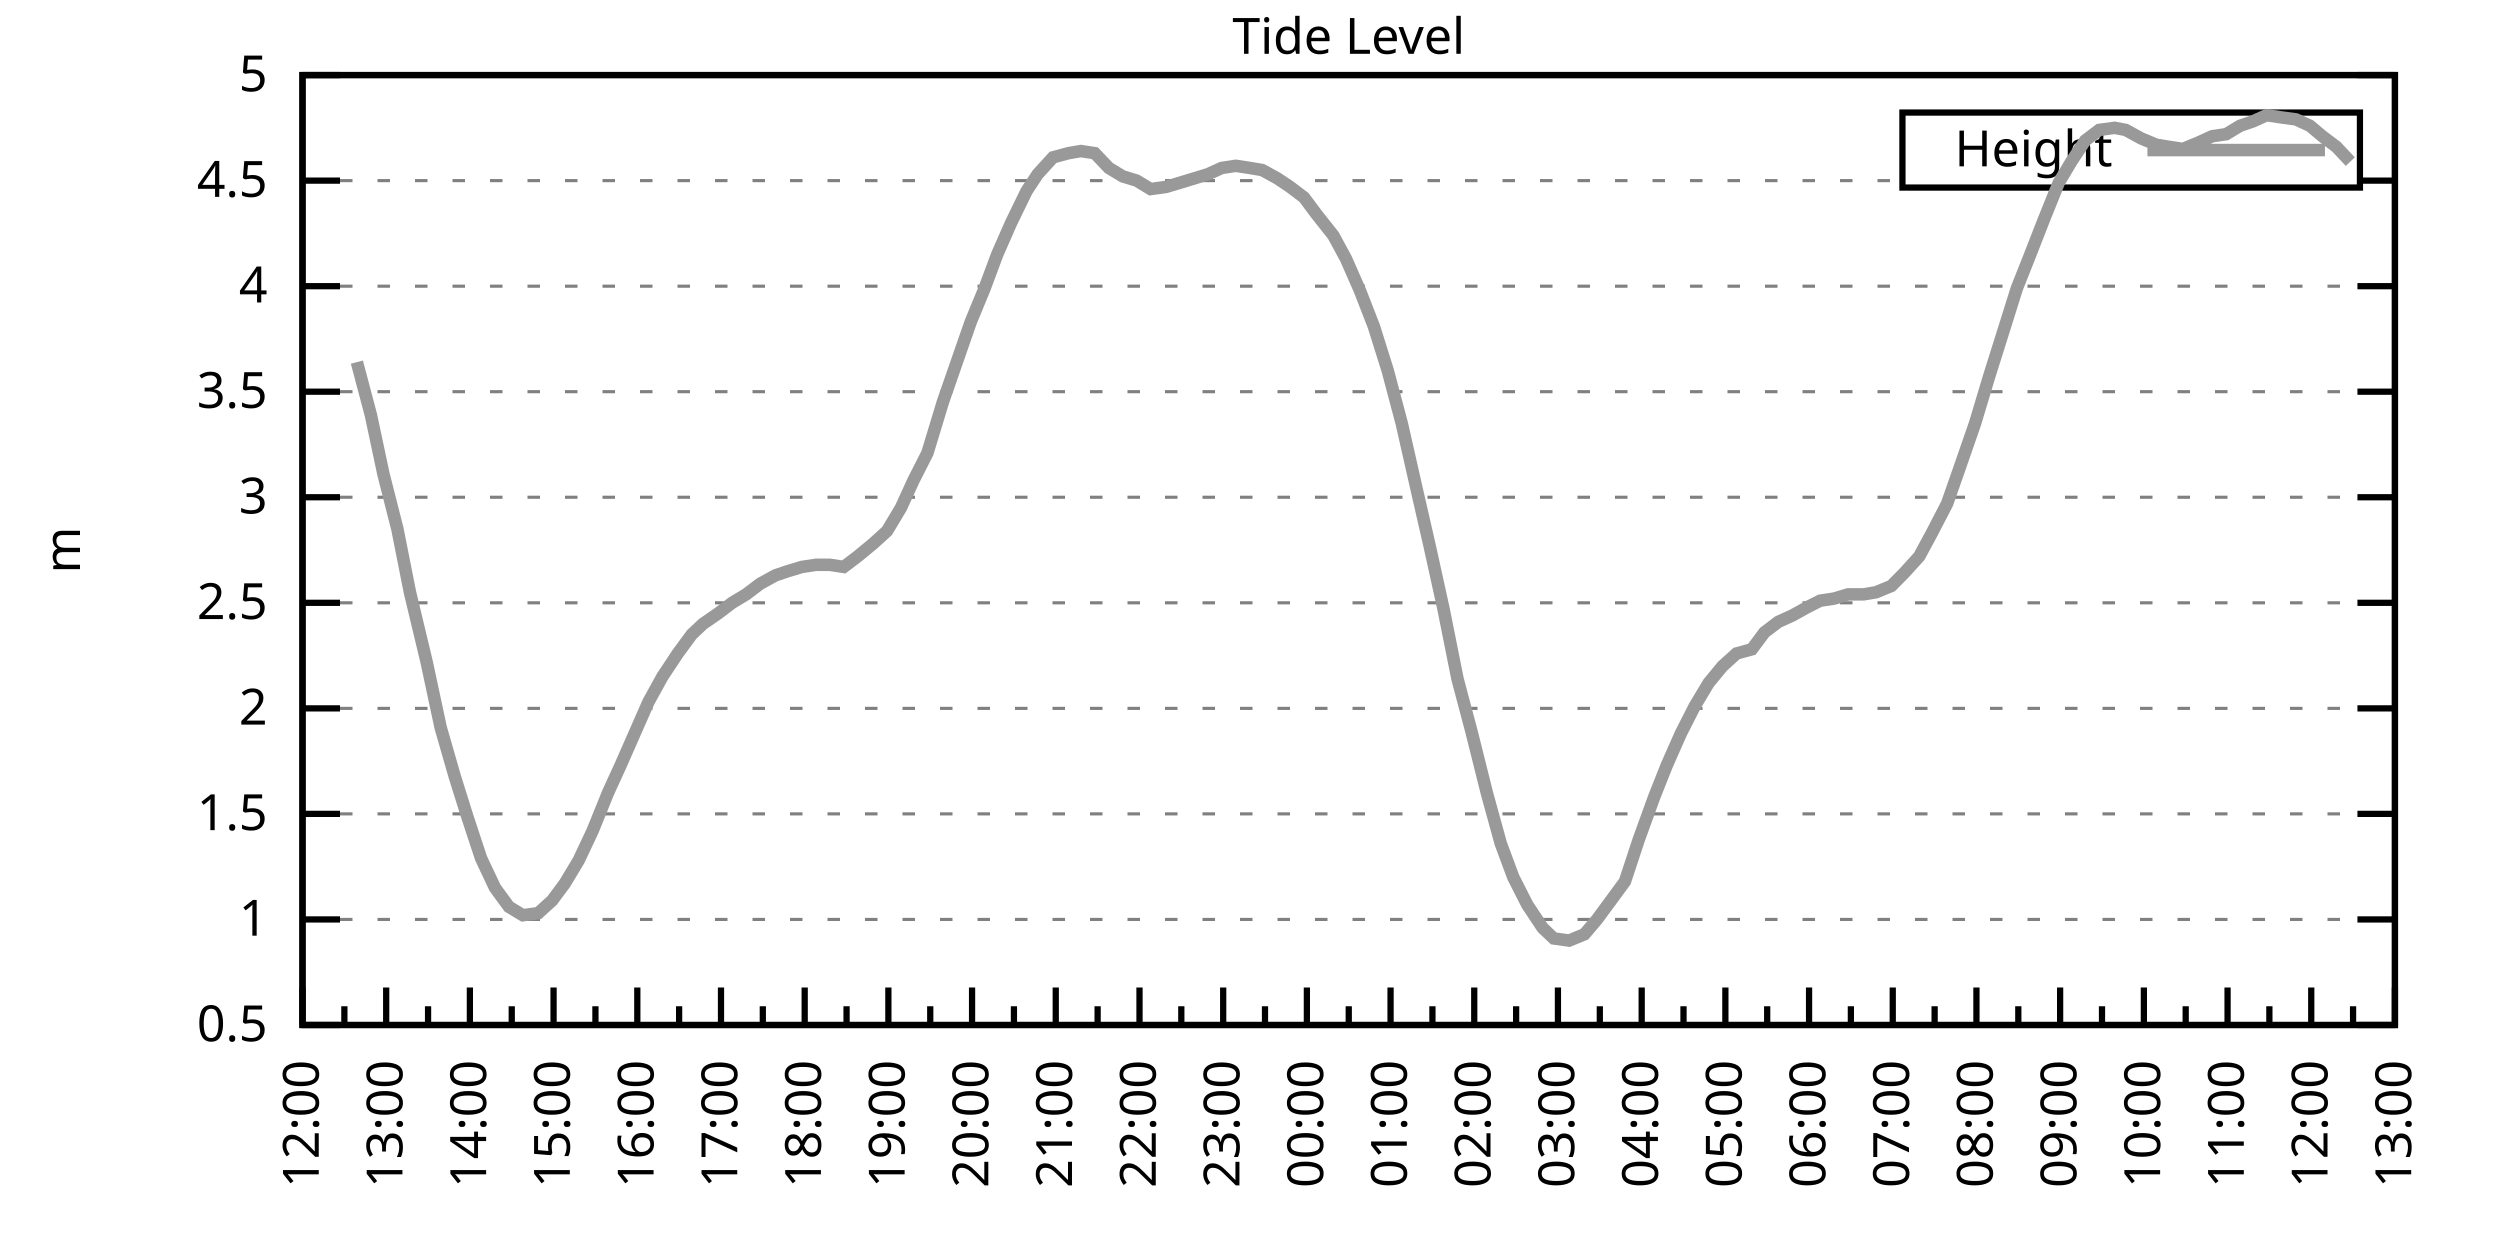
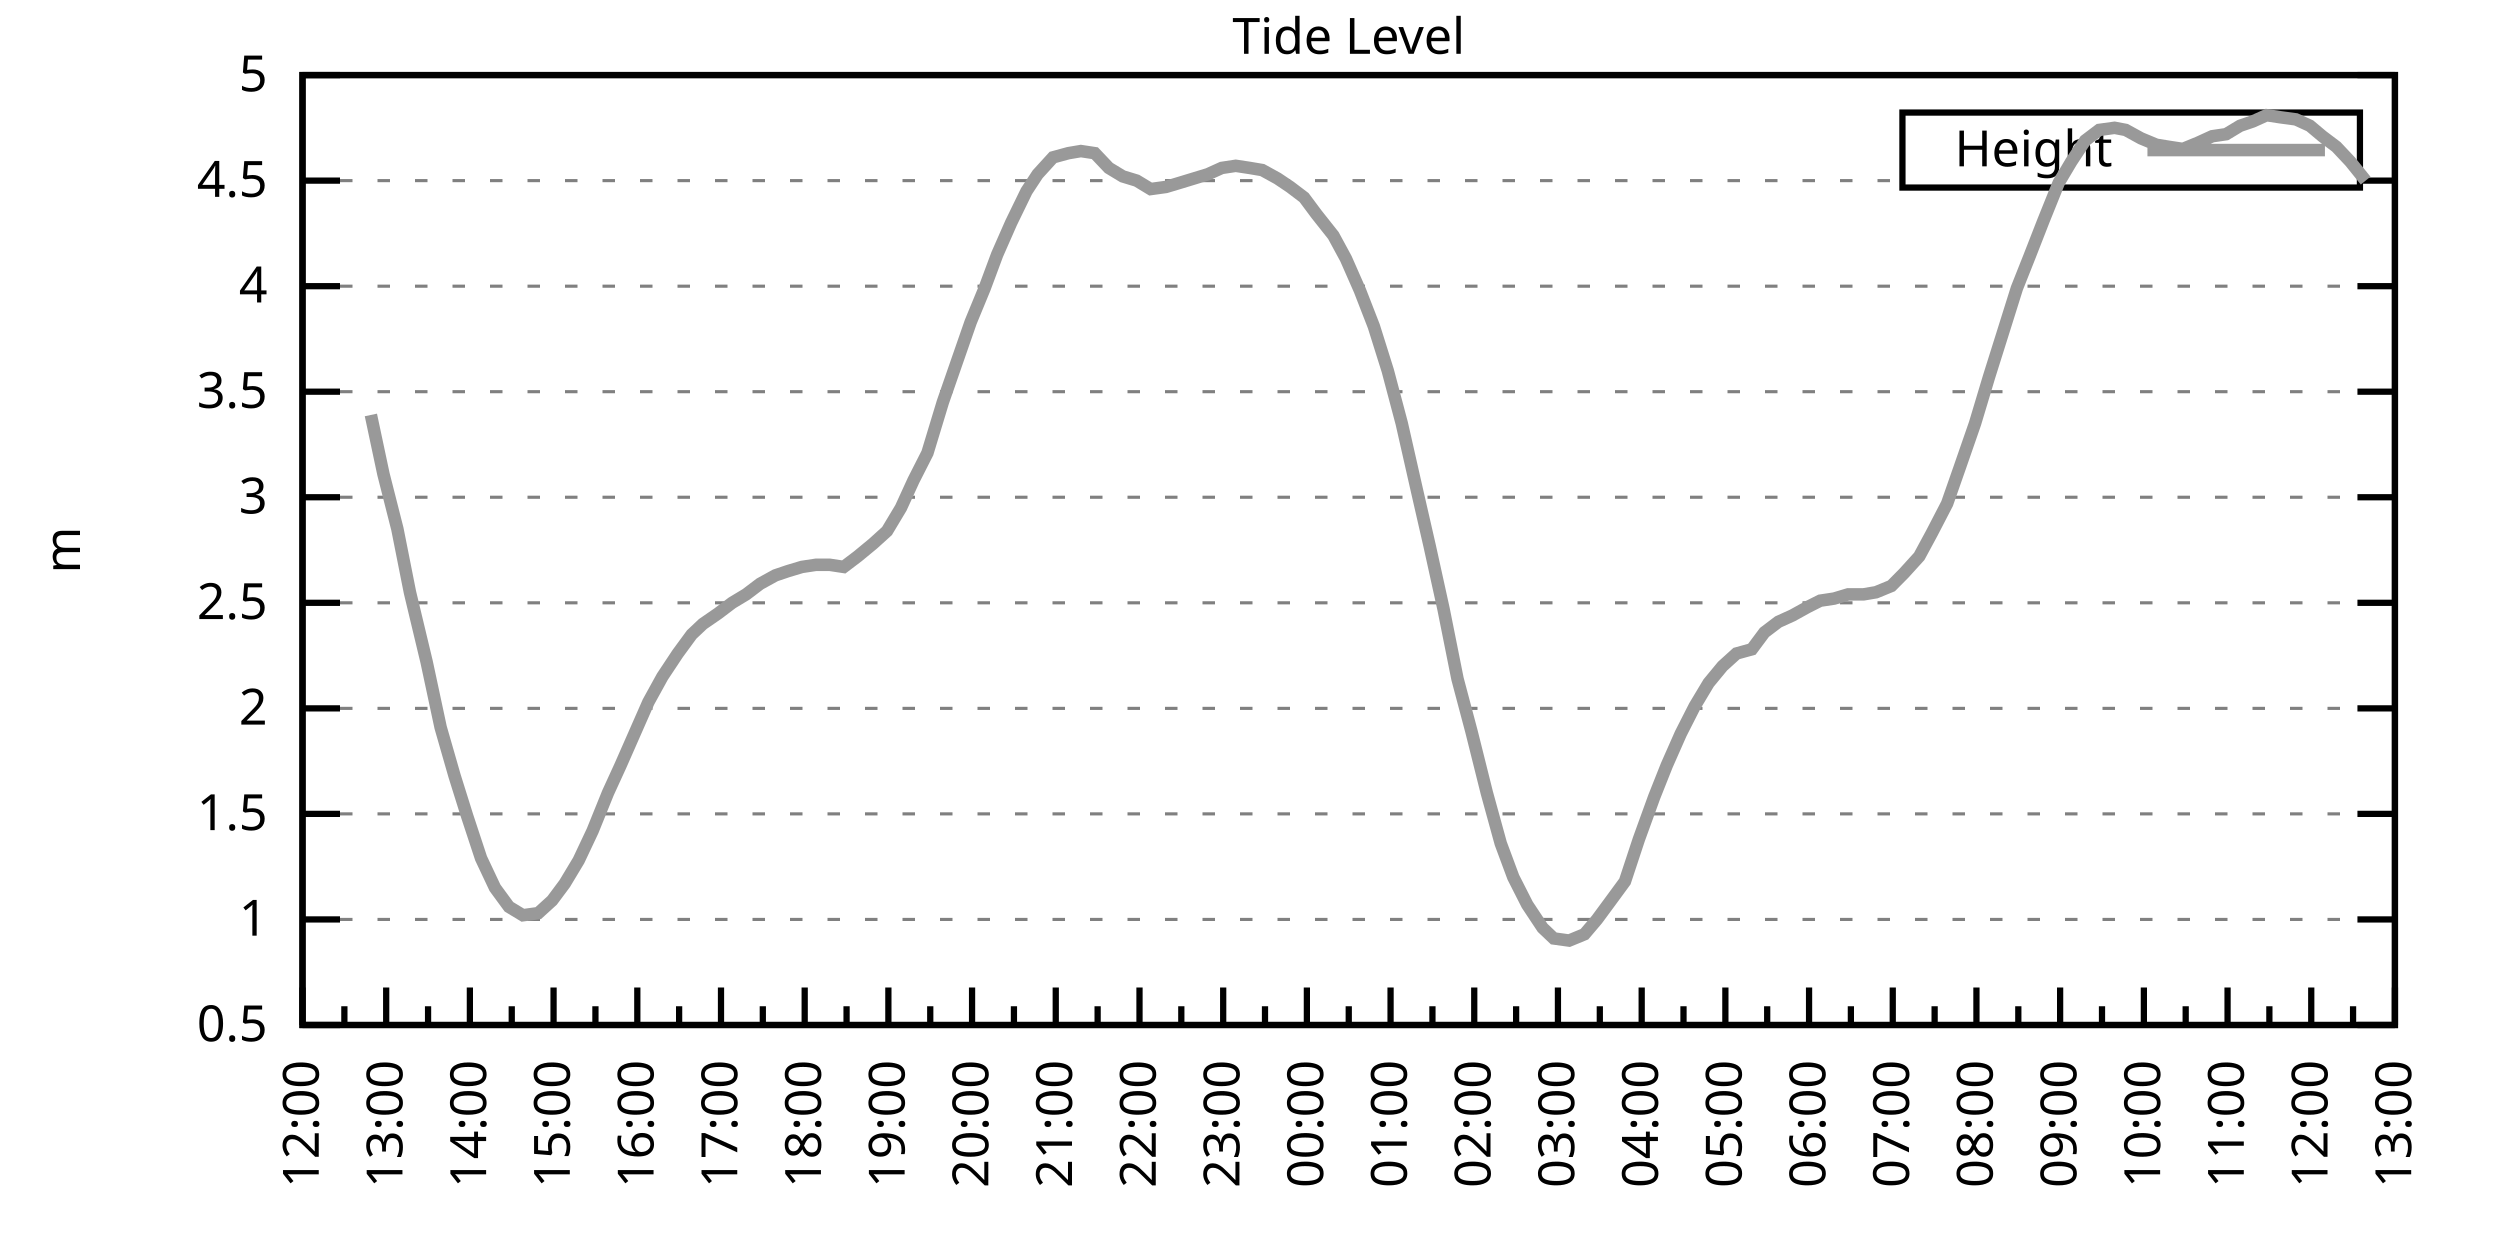
<svg xmlns="http://www.w3.org/2000/svg" xmlns:xlink="http://www.w3.org/1999/xlink" width="400" height="200" viewBox="0 0 400 200">
  <g id="gnuplot_canvas">
    <rect x="0" y="0" width="400" height="200" fill="none" />
    <defs>
      <circle id="gpDot" r="0.5" stroke-width="0.5" stroke="currentColor" />
      <path id="gpPt0" stroke-width="0.333" stroke="currentColor" d="M-1,0 h2 M0,-1 v2" />
      <path id="gpPt1" stroke-width="0.333" stroke="currentColor" d="M-1,-1 L1,1 M1,-1 L-1,1" />
      <path id="gpPt2" stroke-width="0.333" stroke="currentColor" d="M-1,0 L1,0 M0,-1 L0,1 M-1,-1 L1,1 M-1,1 L1,-1" />
      <rect id="gpPt3" stroke-width="0.333" stroke="currentColor" x="-1" y="-1" width="2" height="2" />
      <rect id="gpPt4" stroke-width="0.333" stroke="currentColor" fill="currentColor" x="-1" y="-1" width="2" height="2" />
      <circle id="gpPt5" stroke-width="0.333" stroke="currentColor" cx="0" cy="0" r="1" />
      <use xlink:href="#gpPt5" id="gpPt6" fill="currentColor" stroke="none" />
      <path id="gpPt7" stroke-width="0.333" stroke="currentColor" d="M0,-1.33 L-1.33,0.67 L1.33,0.67 z" />
      <use xlink:href="#gpPt7" id="gpPt8" fill="currentColor" stroke="none" />
      <use xlink:href="#gpPt7" id="gpPt9" stroke="currentColor" transform="rotate(180)" />
      <use xlink:href="#gpPt9" id="gpPt10" fill="currentColor" stroke="none" />
      <use xlink:href="#gpPt3" id="gpPt11" stroke="currentColor" transform="rotate(45)" />
      <use xlink:href="#gpPt11" id="gpPt12" fill="currentColor" stroke="none" />
      <path id="gpPt13" stroke-width="0.333" stroke="currentColor" d="M0,1.330 L1.265,0.411 L0.782,-1.067 L-0.782,-1.076 L-1.265,0.411 z" />
      <use xlink:href="#gpPt13" id="gpPt14" fill="currentColor" stroke="none" />
      <filter id="textbox" filterUnits="objectBoundingBox" x="0" y="0" height="1" width="1">
        <feFlood flood-color="white" flood-opacity="1" result="bgnd" />
        <feComposite in="SourceGraphic" in2="bgnd" operator="atop" />
      </filter>
      <filter id="greybox" filterUnits="objectBoundingBox" x="0" y="0" height="1" width="1">
        <feFlood flood-color="lightgrey" flood-opacity="1" result="grey" />
        <feComposite in="SourceGraphic" in2="grey" operator="atop" />
      </filter>
    </defs>
    <g fill="none" color="white" stroke="currentColor" stroke-width="1.00" stroke-linecap="butt" stroke-linejoin="miter">
</g>
    <g fill="none" color="black" stroke="currentColor" stroke-width="1.00" stroke-linecap="butt" stroke-linejoin="miter">
      <g stroke="none" shape-rendering="crispEdges">
        <polygon fill="rgb(255, 255, 255)" points="48.40,164.00 383.18,164.00 383.18,12.02 48.40,12.02 " />
      </g>
    </g>
    <g fill="none" color="black" stroke="currentColor" stroke-width="1.00" stroke-linecap="butt" stroke-linejoin="miter">
</g>
    <g fill="none" color="black" stroke="black" stroke-width="0.50" stroke-linecap="butt" stroke-linejoin="miter">
</g>
    <g fill="none" color="gray" stroke="currentColor" stroke-width="0.50" stroke-linecap="butt" stroke-linejoin="miter">
      <path stroke="gray" stroke-dasharray="2,4" class="gridline" d="M48.40,164.00 L383.19,164.00  " />
    </g>
    <g fill="none" color="gray" stroke="gray" stroke-width="1.00" stroke-linecap="butt" stroke-linejoin="miter">
</g>
    <g fill="none" color="black" stroke="currentColor" stroke-width="1.00" stroke-linecap="butt" stroke-linejoin="miter">
      <path stroke="black" d="M48.40,164.00 L54.40,164.00 M383.19,164.00 L377.19,164.00  " />
      <g transform="translate(42.80,166.60)" stroke="none" fill="black" font-family="Sans" font-size="8.00" text-anchor="end">
        <text>
          <tspan font-family="Sans"> 0.5</tspan>
        </text>
      </g>
    </g>
    <g fill="none" color="black" stroke="currentColor" stroke-width="1.00" stroke-linecap="butt" stroke-linejoin="miter">
</g>
    <g fill="none" color="black" stroke="black" stroke-width="0.50" stroke-linecap="butt" stroke-linejoin="miter">
</g>
    <g fill="none" color="gray" stroke="currentColor" stroke-width="0.50" stroke-linecap="butt" stroke-linejoin="miter">
      <path stroke="gray" stroke-dasharray="2,4" class="gridline" d="M48.40,147.11 L383.19,147.11  " />
    </g>
    <g fill="none" color="gray" stroke="gray" stroke-width="1.00" stroke-linecap="butt" stroke-linejoin="miter">
</g>
    <g fill="none" color="black" stroke="currentColor" stroke-width="1.00" stroke-linecap="butt" stroke-linejoin="miter">
      <path stroke="black" d="M48.40,147.11 L54.40,147.11 M383.19,147.11 L377.19,147.11  " />
      <g transform="translate(42.80,149.71)" stroke="none" fill="black" font-family="Sans" font-size="8.00" text-anchor="end">
        <text>
          <tspan font-family="Sans"> 1</tspan>
        </text>
      </g>
    </g>
    <g fill="none" color="black" stroke="currentColor" stroke-width="1.00" stroke-linecap="butt" stroke-linejoin="miter">
</g>
    <g fill="none" color="black" stroke="black" stroke-width="0.50" stroke-linecap="butt" stroke-linejoin="miter">
</g>
    <g fill="none" color="gray" stroke="currentColor" stroke-width="0.50" stroke-linecap="butt" stroke-linejoin="miter">
      <path stroke="gray" stroke-dasharray="2,4" class="gridline" d="M48.40,130.22 L383.19,130.22  " />
    </g>
    <g fill="none" color="gray" stroke="gray" stroke-width="1.00" stroke-linecap="butt" stroke-linejoin="miter">
</g>
    <g fill="none" color="black" stroke="currentColor" stroke-width="1.00" stroke-linecap="butt" stroke-linejoin="miter">
      <path stroke="black" d="M48.40,130.22 L54.40,130.22 M383.19,130.22 L377.19,130.22  " />
      <g transform="translate(42.80,132.82)" stroke="none" fill="black" font-family="Sans" font-size="8.00" text-anchor="end">
        <text>
          <tspan font-family="Sans"> 1.5</tspan>
        </text>
      </g>
    </g>
    <g fill="none" color="black" stroke="currentColor" stroke-width="1.00" stroke-linecap="butt" stroke-linejoin="miter">
</g>
    <g fill="none" color="black" stroke="black" stroke-width="0.50" stroke-linecap="butt" stroke-linejoin="miter">
</g>
    <g fill="none" color="gray" stroke="currentColor" stroke-width="0.50" stroke-linecap="butt" stroke-linejoin="miter">
      <path stroke="gray" stroke-dasharray="2,4" class="gridline" d="M48.40,113.34 L383.19,113.34  " />
    </g>
    <g fill="none" color="gray" stroke="gray" stroke-width="1.00" stroke-linecap="butt" stroke-linejoin="miter">
</g>
    <g fill="none" color="black" stroke="currentColor" stroke-width="1.00" stroke-linecap="butt" stroke-linejoin="miter">
      <path stroke="black" d="M48.40,113.34 L54.40,113.34 M383.19,113.34 L377.19,113.34  " />
      <g transform="translate(42.80,115.94)" stroke="none" fill="black" font-family="Sans" font-size="8.00" text-anchor="end">
        <text>
          <tspan font-family="Sans"> 2</tspan>
        </text>
      </g>
    </g>
    <g fill="none" color="black" stroke="currentColor" stroke-width="1.00" stroke-linecap="butt" stroke-linejoin="miter">
</g>
    <g fill="none" color="black" stroke="black" stroke-width="0.50" stroke-linecap="butt" stroke-linejoin="miter">
</g>
    <g fill="none" color="gray" stroke="currentColor" stroke-width="0.50" stroke-linecap="butt" stroke-linejoin="miter">
      <path stroke="gray" stroke-dasharray="2,4" class="gridline" d="M48.40,96.45 L383.19,96.45  " />
    </g>
    <g fill="none" color="gray" stroke="gray" stroke-width="1.00" stroke-linecap="butt" stroke-linejoin="miter">
</g>
    <g fill="none" color="black" stroke="currentColor" stroke-width="1.00" stroke-linecap="butt" stroke-linejoin="miter">
      <path stroke="black" d="M48.40,96.45 L54.40,96.45 M383.19,96.45 L377.19,96.45  " />
      <g transform="translate(42.80,99.05)" stroke="none" fill="black" font-family="Sans" font-size="8.00" text-anchor="end">
        <text>
          <tspan font-family="Sans"> 2.5</tspan>
        </text>
      </g>
    </g>
    <g fill="none" color="black" stroke="currentColor" stroke-width="1.00" stroke-linecap="butt" stroke-linejoin="miter">
</g>
    <g fill="none" color="black" stroke="black" stroke-width="0.50" stroke-linecap="butt" stroke-linejoin="miter">
</g>
    <g fill="none" color="gray" stroke="currentColor" stroke-width="0.50" stroke-linecap="butt" stroke-linejoin="miter">
      <path stroke="gray" stroke-dasharray="2,4" class="gridline" d="M48.40,79.56 L383.19,79.56  " />
    </g>
    <g fill="none" color="gray" stroke="gray" stroke-width="1.00" stroke-linecap="butt" stroke-linejoin="miter">
</g>
    <g fill="none" color="black" stroke="currentColor" stroke-width="1.00" stroke-linecap="butt" stroke-linejoin="miter">
      <path stroke="black" d="M48.40,79.56 L54.40,79.56 M383.19,79.56 L377.19,79.56  " />
      <g transform="translate(42.80,82.16)" stroke="none" fill="black" font-family="Sans" font-size="8.00" text-anchor="end">
        <text>
          <tspan font-family="Sans"> 3</tspan>
        </text>
      </g>
    </g>
    <g fill="none" color="black" stroke="currentColor" stroke-width="1.00" stroke-linecap="butt" stroke-linejoin="miter">
</g>
    <g fill="none" color="black" stroke="black" stroke-width="0.50" stroke-linecap="butt" stroke-linejoin="miter">
</g>
    <g fill="none" color="gray" stroke="currentColor" stroke-width="0.50" stroke-linecap="butt" stroke-linejoin="miter">
      <path stroke="gray" stroke-dasharray="2,4" class="gridline" d="M48.40,62.67 L383.19,62.67  " />
    </g>
    <g fill="none" color="gray" stroke="gray" stroke-width="1.00" stroke-linecap="butt" stroke-linejoin="miter">
</g>
    <g fill="none" color="black" stroke="currentColor" stroke-width="1.00" stroke-linecap="butt" stroke-linejoin="miter">
      <path stroke="black" d="M48.40,62.67 L54.40,62.67 M383.19,62.67 L377.19,62.67  " />
      <g transform="translate(42.80,65.27)" stroke="none" fill="black" font-family="Sans" font-size="8.00" text-anchor="end">
        <text>
          <tspan font-family="Sans"> 3.5</tspan>
        </text>
      </g>
    </g>
    <g fill="none" color="black" stroke="currentColor" stroke-width="1.00" stroke-linecap="butt" stroke-linejoin="miter">
</g>
    <g fill="none" color="black" stroke="black" stroke-width="0.50" stroke-linecap="butt" stroke-linejoin="miter">
</g>
    <g fill="none" color="gray" stroke="currentColor" stroke-width="0.50" stroke-linecap="butt" stroke-linejoin="miter">
      <path stroke="gray" stroke-dasharray="2,4" class="gridline" d="M48.40,45.79 L383.19,45.79  " />
    </g>
    <g fill="none" color="gray" stroke="gray" stroke-width="1.00" stroke-linecap="butt" stroke-linejoin="miter">
</g>
    <g fill="none" color="black" stroke="currentColor" stroke-width="1.00" stroke-linecap="butt" stroke-linejoin="miter">
      <path stroke="black" d="M48.40,45.79 L54.40,45.79 M383.19,45.79 L377.19,45.79  " />
      <g transform="translate(42.80,48.39)" stroke="none" fill="black" font-family="Sans" font-size="8.00" text-anchor="end">
        <text>
          <tspan font-family="Sans"> 4</tspan>
        </text>
      </g>
    </g>
    <g fill="none" color="black" stroke="currentColor" stroke-width="1.00" stroke-linecap="butt" stroke-linejoin="miter">
</g>
    <g fill="none" color="black" stroke="black" stroke-width="0.50" stroke-linecap="butt" stroke-linejoin="miter">
</g>
    <g fill="none" color="gray" stroke="currentColor" stroke-width="0.50" stroke-linecap="butt" stroke-linejoin="miter">
      <path stroke="gray" stroke-dasharray="2,4" class="gridline" d="M48.40,28.90 L304.39,28.90 M377.59,28.90 L383.19,28.90  " />
    </g>
    <g fill="none" color="gray" stroke="gray" stroke-width="1.00" stroke-linecap="butt" stroke-linejoin="miter">
</g>
    <g fill="none" color="black" stroke="currentColor" stroke-width="1.00" stroke-linecap="butt" stroke-linejoin="miter">
      <path stroke="black" d="M48.40,28.90 L54.40,28.90 M383.19,28.90 L377.19,28.90  " />
      <g transform="translate(42.80,31.50)" stroke="none" fill="black" font-family="Sans" font-size="8.00" text-anchor="end">
        <text>
          <tspan font-family="Sans"> 4.5</tspan>
        </text>
      </g>
    </g>
    <g fill="none" color="black" stroke="currentColor" stroke-width="1.00" stroke-linecap="butt" stroke-linejoin="miter">
</g>
    <g fill="none" color="black" stroke="black" stroke-width="0.50" stroke-linecap="butt" stroke-linejoin="miter">
</g>
    <g fill="none" color="gray" stroke="currentColor" stroke-width="0.50" stroke-linecap="butt" stroke-linejoin="miter">
      <path stroke="gray" stroke-dasharray="2,4" class="gridline" d="M48.40,12.01 L383.19,12.01  " />
    </g>
    <g fill="none" color="gray" stroke="gray" stroke-width="1.00" stroke-linecap="butt" stroke-linejoin="miter">
</g>
    <g fill="none" color="black" stroke="currentColor" stroke-width="1.00" stroke-linecap="butt" stroke-linejoin="miter">
      <path stroke="black" d="M48.40,12.01 L54.40,12.01 M383.19,12.01 L377.19,12.01  " />
      <g transform="translate(42.80,14.61)" stroke="none" fill="black" font-family="Sans" font-size="8.00" text-anchor="end">
        <text>
          <tspan font-family="Sans"> 5</tspan>
        </text>
      </g>
    </g>
    <g fill="none" color="black" stroke="currentColor" stroke-width="1.00" stroke-linecap="butt" stroke-linejoin="miter">
      <path stroke="black" d="M48.40,164.00 L48.40,158.00  " />
      <g transform="translate(51.00,169.60) rotate(270)" stroke="none" fill="black" font-family="Sans" font-size="8.00" text-anchor="end">
        <text>
          <tspan font-family="Sans">12:00</tspan>
        </text>
      </g>
    </g>
    <g fill="none" color="black" stroke="currentColor" stroke-width="1.00" stroke-linecap="butt" stroke-linejoin="miter">
      <path stroke="black" d="M55.10,164.00 L55.10,161.00 M61.79,164.00 L61.79,158.00  " />
      <g transform="translate(64.39,169.60) rotate(270)" stroke="none" fill="black" font-family="Sans" font-size="8.00" text-anchor="end">
        <text>
          <tspan font-family="Sans">13:00</tspan>
        </text>
      </g>
    </g>
    <g fill="none" color="black" stroke="currentColor" stroke-width="1.00" stroke-linecap="butt" stroke-linejoin="miter">
      <path stroke="black" d="M68.49,164.00 L68.49,161.00 M75.18,164.00 L75.18,158.00  " />
      <g transform="translate(77.78,169.60) rotate(270)" stroke="none" fill="black" font-family="Sans" font-size="8.00" text-anchor="end">
        <text>
          <tspan font-family="Sans">14:00</tspan>
        </text>
      </g>
    </g>
    <g fill="none" color="black" stroke="currentColor" stroke-width="1.00" stroke-linecap="butt" stroke-linejoin="miter">
      <path stroke="black" d="M81.88,164.00 L81.88,161.00 M88.57,164.00 L88.57,158.00  " />
      <g transform="translate(91.17,169.60) rotate(270)" stroke="none" fill="black" font-family="Sans" font-size="8.00" text-anchor="end">
        <text>
          <tspan font-family="Sans">15:00</tspan>
        </text>
      </g>
    </g>
    <g fill="none" color="black" stroke="currentColor" stroke-width="1.00" stroke-linecap="butt" stroke-linejoin="miter">
      <path stroke="black" d="M95.27,164.00 L95.27,161.00 M101.97,164.00 L101.97,158.00  " />
      <g transform="translate(104.57,169.60) rotate(270)" stroke="none" fill="black" font-family="Sans" font-size="8.00" text-anchor="end">
        <text>
          <tspan font-family="Sans">16:00</tspan>
        </text>
      </g>
    </g>
    <g fill="none" color="black" stroke="currentColor" stroke-width="1.00" stroke-linecap="butt" stroke-linejoin="miter">
      <path stroke="black" d="M108.66,164.00 L108.66,161.00 M115.36,164.00 L115.36,158.00  " />
      <g transform="translate(117.96,169.60) rotate(270)" stroke="none" fill="black" font-family="Sans" font-size="8.00" text-anchor="end">
        <text>
          <tspan font-family="Sans">17:00</tspan>
        </text>
      </g>
    </g>
    <g fill="none" color="black" stroke="currentColor" stroke-width="1.00" stroke-linecap="butt" stroke-linejoin="miter">
      <path stroke="black" d="M122.05,164.00 L122.05,161.00 M128.75,164.00 L128.75,158.00  " />
      <g transform="translate(131.35,169.60) rotate(270)" stroke="none" fill="black" font-family="Sans" font-size="8.00" text-anchor="end">
        <text>
          <tspan font-family="Sans">18:00</tspan>
        </text>
      </g>
    </g>
    <g fill="none" color="black" stroke="currentColor" stroke-width="1.00" stroke-linecap="butt" stroke-linejoin="miter">
      <path stroke="black" d="M135.45,164.00 L135.45,161.00 M142.14,164.00 L142.14,158.00  " />
      <g transform="translate(144.74,169.60) rotate(270)" stroke="none" fill="black" font-family="Sans" font-size="8.00" text-anchor="end">
        <text>
          <tspan font-family="Sans">19:00</tspan>
        </text>
      </g>
    </g>
    <g fill="none" color="black" stroke="currentColor" stroke-width="1.00" stroke-linecap="butt" stroke-linejoin="miter">
      <path stroke="black" d="M148.84,164.00 L148.84,161.00 M155.53,164.00 L155.53,158.00  " />
      <g transform="translate(158.13,169.60) rotate(270)" stroke="none" fill="black" font-family="Sans" font-size="8.00" text-anchor="end">
        <text>
          <tspan font-family="Sans">20:00</tspan>
        </text>
      </g>
    </g>
    <g fill="none" color="black" stroke="currentColor" stroke-width="1.00" stroke-linecap="butt" stroke-linejoin="miter">
      <path stroke="black" d="M162.23,164.00 L162.23,161.00 M168.92,164.00 L168.92,158.00  " />
      <g transform="translate(171.52,169.60) rotate(270)" stroke="none" fill="black" font-family="Sans" font-size="8.00" text-anchor="end">
        <text>
          <tspan font-family="Sans">21:00</tspan>
        </text>
      </g>
    </g>
    <g fill="none" color="black" stroke="currentColor" stroke-width="1.00" stroke-linecap="butt" stroke-linejoin="miter">
      <path stroke="black" d="M175.62,164.00 L175.62,161.00 M182.32,164.00 L182.32,158.00  " />
      <g transform="translate(184.92,169.60) rotate(270)" stroke="none" fill="black" font-family="Sans" font-size="8.00" text-anchor="end">
        <text>
          <tspan font-family="Sans">22:00</tspan>
        </text>
      </g>
    </g>
    <g fill="none" color="black" stroke="currentColor" stroke-width="1.00" stroke-linecap="butt" stroke-linejoin="miter">
      <path stroke="black" d="M189.01,164.00 L189.01,161.00 M195.71,164.00 L195.71,158.00  " />
      <g transform="translate(198.31,169.60) rotate(270)" stroke="none" fill="black" font-family="Sans" font-size="8.00" text-anchor="end">
        <text>
          <tspan font-family="Sans">23:00</tspan>
        </text>
      </g>
    </g>
    <g fill="none" color="black" stroke="currentColor" stroke-width="1.00" stroke-linecap="butt" stroke-linejoin="miter">
      <path stroke="black" d="M202.40,164.00 L202.40,161.00 M209.10,164.00 L209.10,158.00  " />
      <g transform="translate(211.70,169.60) rotate(270)" stroke="none" fill="black" font-family="Sans" font-size="8.00" text-anchor="end">
        <text>
          <tspan font-family="Sans">00:00</tspan>
        </text>
      </g>
    </g>
    <g fill="none" color="black" stroke="currentColor" stroke-width="1.00" stroke-linecap="butt" stroke-linejoin="miter">
      <path stroke="black" d="M215.80,164.00 L215.80,161.00 M222.49,164.00 L222.49,158.00  " />
      <g transform="translate(225.09,169.60) rotate(270)" stroke="none" fill="black" font-family="Sans" font-size="8.00" text-anchor="end">
        <text>
          <tspan font-family="Sans">01:00</tspan>
        </text>
      </g>
    </g>
    <g fill="none" color="black" stroke="currentColor" stroke-width="1.00" stroke-linecap="butt" stroke-linejoin="miter">
      <path stroke="black" d="M229.19,164.00 L229.19,161.00 M235.88,164.00 L235.88,158.00  " />
      <g transform="translate(238.48,169.60) rotate(270)" stroke="none" fill="black" font-family="Sans" font-size="8.00" text-anchor="end">
        <text>
          <tspan font-family="Sans">02:00</tspan>
        </text>
      </g>
    </g>
    <g fill="none" color="black" stroke="currentColor" stroke-width="1.00" stroke-linecap="butt" stroke-linejoin="miter">
      <path stroke="black" d="M242.58,164.00 L242.58,161.00 M249.27,164.00 L249.27,158.00  " />
      <g transform="translate(251.87,169.60) rotate(270)" stroke="none" fill="black" font-family="Sans" font-size="8.00" text-anchor="end">
        <text>
          <tspan font-family="Sans">03:00</tspan>
        </text>
      </g>
    </g>
    <g fill="none" color="black" stroke="currentColor" stroke-width="1.00" stroke-linecap="butt" stroke-linejoin="miter">
      <path stroke="black" d="M255.97,164.00 L255.97,161.00 M262.67,164.00 L262.67,158.00  " />
      <g transform="translate(265.27,169.60) rotate(270)" stroke="none" fill="black" font-family="Sans" font-size="8.00" text-anchor="end">
        <text>
          <tspan font-family="Sans">04:00</tspan>
        </text>
      </g>
    </g>
    <g fill="none" color="black" stroke="currentColor" stroke-width="1.00" stroke-linecap="butt" stroke-linejoin="miter">
      <path stroke="black" d="M269.36,164.00 L269.36,161.00 M276.06,164.00 L276.06,158.00  " />
      <g transform="translate(278.66,169.60) rotate(270)" stroke="none" fill="black" font-family="Sans" font-size="8.00" text-anchor="end">
        <text>
          <tspan font-family="Sans">05:00</tspan>
        </text>
      </g>
    </g>
    <g fill="none" color="black" stroke="currentColor" stroke-width="1.00" stroke-linecap="butt" stroke-linejoin="miter">
      <path stroke="black" d="M282.75,164.00 L282.75,161.00 M289.45,164.00 L289.45,158.00  " />
      <g transform="translate(292.05,169.60) rotate(270)" stroke="none" fill="black" font-family="Sans" font-size="8.00" text-anchor="end">
        <text>
          <tspan font-family="Sans">06:00</tspan>
        </text>
      </g>
    </g>
    <g fill="none" color="black" stroke="currentColor" stroke-width="1.00" stroke-linecap="butt" stroke-linejoin="miter">
      <path stroke="black" d="M296.14,164.00 L296.14,161.00 M302.84,164.00 L302.84,158.00  " />
      <g transform="translate(305.44,169.60) rotate(270)" stroke="none" fill="black" font-family="Sans" font-size="8.00" text-anchor="end">
        <text>
          <tspan font-family="Sans">07:00</tspan>
        </text>
      </g>
    </g>
    <g fill="none" color="black" stroke="currentColor" stroke-width="1.00" stroke-linecap="butt" stroke-linejoin="miter">
      <path stroke="black" d="M309.54,164.00 L309.54,161.00 M316.23,164.00 L316.23,158.00  " />
      <g transform="translate(318.83,169.60) rotate(270)" stroke="none" fill="black" font-family="Sans" font-size="8.00" text-anchor="end">
        <text>
          <tspan font-family="Sans">08:00</tspan>
        </text>
      </g>
    </g>
    <g fill="none" color="black" stroke="currentColor" stroke-width="1.00" stroke-linecap="butt" stroke-linejoin="miter">
      <path stroke="black" d="M322.93,164.00 L322.93,161.00 M329.62,164.00 L329.62,158.00  " />
      <g transform="translate(332.22,169.60) rotate(270)" stroke="none" fill="black" font-family="Sans" font-size="8.00" text-anchor="end">
        <text>
          <tspan font-family="Sans">09:00</tspan>
        </text>
      </g>
    </g>
    <g fill="none" color="black" stroke="currentColor" stroke-width="1.00" stroke-linecap="butt" stroke-linejoin="miter">
      <path stroke="black" d="M336.32,164.00 L336.32,161.00 M343.02,164.00 L343.02,158.00  " />
      <g transform="translate(345.62,169.60) rotate(270)" stroke="none" fill="black" font-family="Sans" font-size="8.00" text-anchor="end">
        <text>
          <tspan font-family="Sans">10:00</tspan>
        </text>
      </g>
    </g>
    <g fill="none" color="black" stroke="currentColor" stroke-width="1.00" stroke-linecap="butt" stroke-linejoin="miter">
      <path stroke="black" d="M349.71,164.00 L349.71,161.00 M356.41,164.00 L356.41,158.00  " />
      <g transform="translate(359.01,169.60) rotate(270)" stroke="none" fill="black" font-family="Sans" font-size="8.00" text-anchor="end">
        <text>
          <tspan font-family="Sans">11:00</tspan>
        </text>
      </g>
    </g>
    <g fill="none" color="black" stroke="currentColor" stroke-width="1.00" stroke-linecap="butt" stroke-linejoin="miter">
      <path stroke="black" d="M363.10,164.00 L363.10,161.00 M369.80,164.00 L369.80,158.00  " />
      <g transform="translate(372.40,169.60) rotate(270)" stroke="none" fill="black" font-family="Sans" font-size="8.00" text-anchor="end">
        <text>
          <tspan font-family="Sans">12:00</tspan>
        </text>
      </g>
    </g>
    <g fill="none" color="black" stroke="currentColor" stroke-width="1.00" stroke-linecap="butt" stroke-linejoin="miter">
      <path stroke="black" d="M376.49,164.00 L376.49,161.00 M383.19,164.00 L383.19,158.00  " />
      <g transform="translate(385.79,169.60) rotate(270)" stroke="none" fill="black" font-family="Sans" font-size="8.00" text-anchor="end">
        <text>
          <tspan font-family="Sans">13:00</tspan>
        </text>
      </g>
    </g>
    <g fill="none" color="black" stroke="currentColor" stroke-width="1.00" stroke-linecap="butt" stroke-linejoin="miter">
</g>
    <g fill="none" color="black" stroke="currentColor" stroke-width="1.00" stroke-linecap="butt" stroke-linejoin="miter">
      <path stroke="black" d="M48.40,12.01 L48.40,164.00 L383.19,164.00 L383.19,12.01 L48.40,12.01 Z  " />
    </g>
    <g fill="none" color="black" stroke="currentColor" stroke-width="1.00" stroke-linecap="butt" stroke-linejoin="miter">
      <g transform="translate(12.80,88.01) rotate(270)" stroke="none" fill="black" font-family="Sans" font-size="8.00" text-anchor="middle">
        <text>
          <tspan font-family="Sans">m</tspan>
        </text>
      </g>
    </g>
    <g fill="none" color="black" stroke="currentColor" stroke-width="1.00" stroke-linecap="butt" stroke-linejoin="miter">
</g>
    <g fill="none" color="black" stroke="currentColor" stroke-width="1.00" stroke-linecap="butt" stroke-linejoin="miter">
      <path stroke="black" d="M304.39,30.01 L304.39,18.01 L377.59,18.01 L377.59,30.01 L304.39,30.01 Z  " />
    </g>
    <g id="Tide_level_plot_1">
      <g fill="none" color="white" stroke="black" stroke-width="2.00" stroke-linecap="butt" stroke-linejoin="miter">
</g>
      <g fill="none" color="black" stroke="currentColor" stroke-width="2.00" stroke-linecap="butt" stroke-linejoin="miter">
        <g transform="translate(337.99,26.61)" stroke="none" fill="black" font-family="Sans" font-size="8.00" text-anchor="end">
          <text>
            <tspan font-family="Sans">Height</tspan>
          </text>
        </g>
      </g>
      <g fill="none" color="black" stroke="currentColor" stroke-width="2.00" stroke-linecap="butt" stroke-linejoin="miter">
-         <path stroke="rgb(153, 153, 153)" d="M343.59,24.01 L371.99,24.01 M57.10,57.94 L59.34,66.39 L61.35,75.85 L63.58,84.63 L65.59,94.76 L68.26,105.91   L70.50,116.38 L72.73,124.14 L74.74,130.56 L76.97,137.32 L79.20,142.05 L81.43,145.09 L83.66,146.44 L86.12,146.10   L88.35,144.07 L90.36,141.37 L92.59,137.66 L94.82,132.93 L97.28,126.85 L99.29,122.46 L101.52,117.39 L103.75,112.32   L105.98,108.27 L108.44,104.56 L110.67,101.52 L112.46,99.83 L114.91,98.14 L117.14,96.45 L119.38,95.10 L121.61,93.41   L124.06,92.06 L126.07,91.38 L128.30,90.71 L130.54,90.37 L132.77,90.37 L135.00,90.71 L137.23,89.02 L139.69,86.99   L141.92,84.97 L144.15,81.25 L146.16,76.86 L148.39,72.47 L150.85,64.36 L153.08,57.94 L155.31,51.53 L157.54,46.12   L159.55,40.72 L161.78,35.65 L164.24,30.59 L166.02,27.88 L168.48,25.18 L170.93,24.51 L172.94,24.17 L175.17,24.51   L177.41,26.87 L179.64,28.22 L181.87,28.90 L184.10,30.25 L186.56,29.91 L188.79,29.24 L191.02,28.56 L193.25,27.88   L195.48,26.87 L197.72,26.53 L199.95,26.87 L201.96,27.21 L204.41,28.56 L206.42,29.91 L208.65,31.60 L210.66,34.30   L213.34,37.68 L215.35,41.39 L217.58,46.46 L219.81,52.20 L222.04,59.30 L224.28,67.74 L226.73,78.55 L228.74,87.33   L230.97,97.46 L233.20,108.61 L235.44,117.05 L237.89,126.85 L240.12,134.95 L242.13,140.36 L244.36,144.75 L246.82,148.46   L248.60,150.15 L251.06,150.49 L253.51,149.48 L255.52,147.11 L257.76,144.07 L259.99,141.03 L262.22,134.28 L264.67,127.52   L266.68,122.46 L268.92,117.39 L271.15,113.00 L273.38,109.28 L275.61,106.58 L277.84,104.56 L280.30,103.88 L282.31,101.18   L284.54,99.49 L286.77,98.48 L289.23,97.12 L291.23,96.11 L293.47,95.77 L295.70,95.10 L298.15,95.10 L300.16,94.76   L302.62,93.75 L304.63,91.72 L307.08,89.02 L309.09,85.30 L311.54,80.57 L313.55,74.83 L316.01,67.74 L318.24,60.31   L320.47,53.22 L322.70,46.12 L324.71,41.06 L326.95,35.32 L329.40,29.24 L331.41,25.86 L333.64,22.48 L335.87,20.79   L338.33,20.45 L340.11,20.79 L342.57,22.14 L345.02,23.16 L347.03,23.49 L349.26,23.83 L351.72,22.82 L353.95,21.80   L356.18,21.47 L358.42,20.12 L360.42,19.44 L362.66,18.43 L364.89,18.77 L367.34,19.10 L369.58,20.12 L371.58,21.80   L373.82,23.49 L376.05,25.86  " />
+         <path stroke="rgb(153, 153, 153)" d="M343.59,24.01 L371.99,24.01 M59.34,66.39 L61.35,75.85 L63.58,84.63 L65.59,94.76 L68.26,105.91 L70.50,116.38   L72.73,124.14 L74.74,130.56 L76.97,137.32 L79.20,142.05 L81.43,145.09 L83.66,146.44 L86.12,146.10 L88.35,144.07   L90.36,141.37 L92.59,137.66 L94.82,132.93 L97.28,126.85 L99.29,122.46 L101.52,117.39 L103.75,112.32 L105.98,108.27   L108.44,104.56 L110.67,101.52 L112.46,99.83 L114.91,98.14 L117.14,96.45 L119.38,95.10 L121.61,93.41 L124.06,92.06   L126.07,91.38 L128.30,90.71 L130.54,90.37 L132.77,90.37 L135.00,90.71 L137.23,89.02 L139.69,86.99 L141.92,84.97   L144.15,81.25 L146.16,76.86 L148.39,72.47 L150.85,64.36 L153.08,57.94 L155.31,51.53 L157.54,46.12 L159.55,40.72   L161.78,35.65 L164.24,30.59 L166.02,27.88 L168.48,25.18 L170.93,24.51 L172.94,24.17 L175.17,24.51 L177.41,26.87   L179.64,28.22 L181.87,28.90 L184.10,30.25 L186.56,29.91 L188.79,29.24 L191.02,28.56 L193.25,27.88 L195.48,26.87   L197.72,26.53 L199.95,26.87 L201.96,27.21 L204.41,28.56 L206.42,29.91 L208.65,31.60 L210.66,34.30 L213.34,37.68   L215.35,41.39 L217.58,46.46 L219.81,52.20 L222.04,59.30 L224.28,67.74 L226.73,78.55 L228.74,87.33 L230.97,97.46   L233.20,108.61 L235.44,117.05 L237.89,126.85 L240.12,134.95 L242.13,140.36 L244.36,144.75 L246.82,148.46 L248.60,150.15   L251.06,150.49 L253.51,149.48 L255.52,147.11 L257.76,144.07 L259.99,141.03 L262.22,134.28 L264.67,127.52 L266.68,122.46   L268.92,117.39 L271.15,113.00 L273.38,109.28 L275.61,106.58 L277.84,104.56 L280.30,103.88 L282.31,101.18 L284.54,99.49   L286.77,98.48 L289.23,97.12 L291.23,96.11 L293.47,95.77 L295.70,95.10 L298.15,95.10 L300.16,94.76 L302.62,93.75   L304.63,91.72 L307.08,89.02 L309.09,85.30 L311.54,80.57 L313.55,74.83 L316.01,67.74 L318.24,60.31 L320.47,53.22   L322.70,46.12 L324.71,41.06 L326.95,35.32 L329.40,29.24 L331.41,25.86 L333.64,22.48 L335.87,20.79 L338.33,20.45   L340.11,20.79 L342.57,22.14 L345.02,23.16 L347.03,23.49 L349.26,23.83 L351.72,22.82 L353.95,21.80 L356.18,21.47   L358.42,20.12 L360.42,19.44 L362.66,18.43 L364.89,18.77 L367.34,19.10 L369.58,20.12 L371.58,21.80 L373.82,23.49   L376.05,25.86 L378.50,28.90  " />
      </g>
    </g>
    <g fill="none" color="black" stroke="currentColor" stroke-width="2.00" stroke-linecap="butt" stroke-linejoin="miter">
</g>
    <g fill="none" color="black" stroke="black" stroke-width="1.00" stroke-linecap="butt" stroke-linejoin="miter">
</g>
    <g fill="none" color="black" stroke="currentColor" stroke-width="1.00" stroke-linecap="butt" stroke-linejoin="miter">
      <path stroke="black" d="M48.40,12.01 L48.40,164.00 L383.19,164.00 L383.19,12.01 L48.40,12.01 Z  " />
    </g>
    <g fill="none" color="black" stroke="currentColor" stroke-width="1.00" stroke-linecap="butt" stroke-linejoin="miter">
      <g transform="translate(215.79,8.61)" stroke="none" fill="black" font-family="Sans" font-size="8.00" text-anchor="middle">
        <text>
          <tspan font-family="Sans">Tide Level</tspan>
        </text>
      </g>
    </g>
    <g fill="none" color="black" stroke="currentColor" stroke-width="1.00" stroke-linecap="butt" stroke-linejoin="miter">
</g>
  </g>
</svg>
